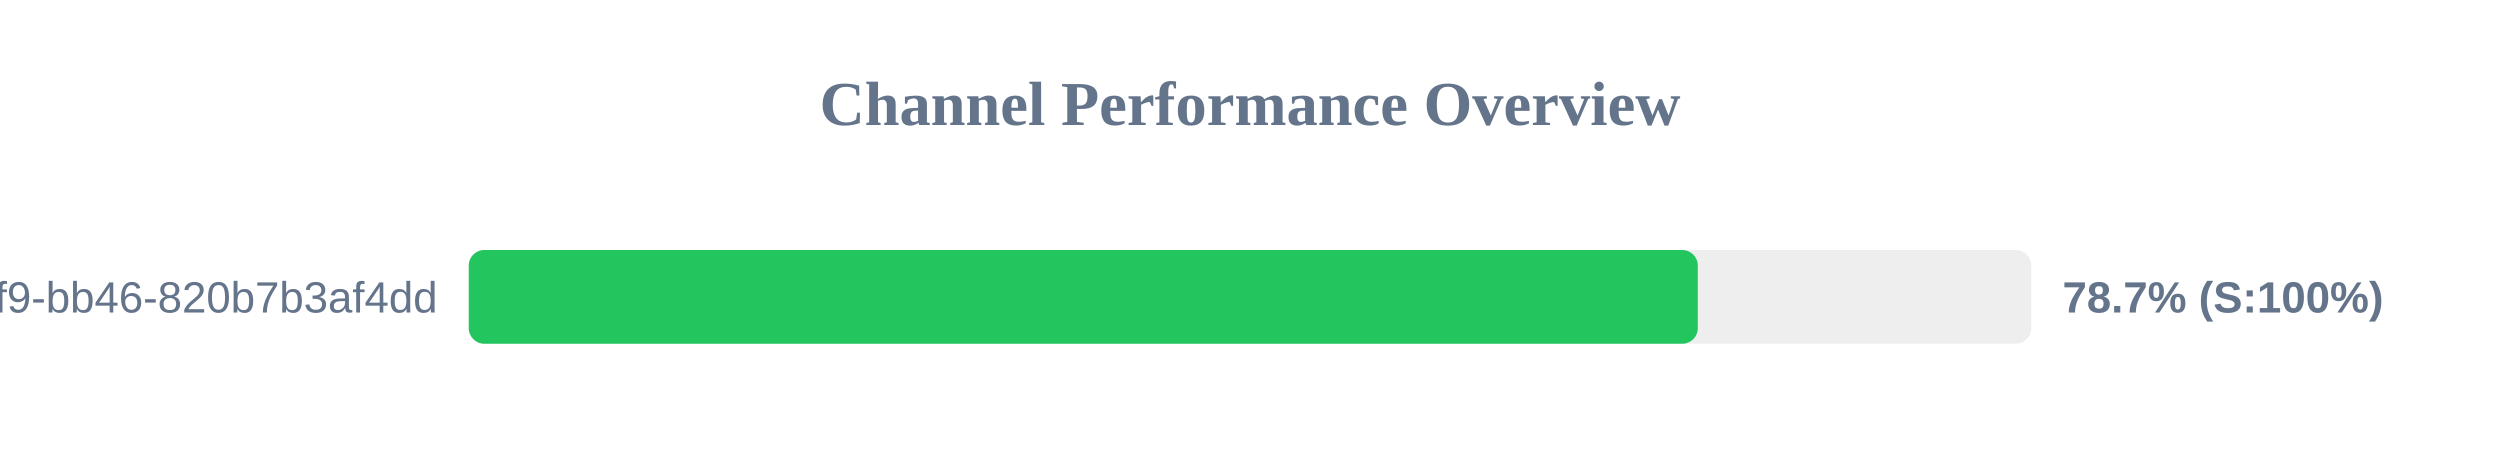
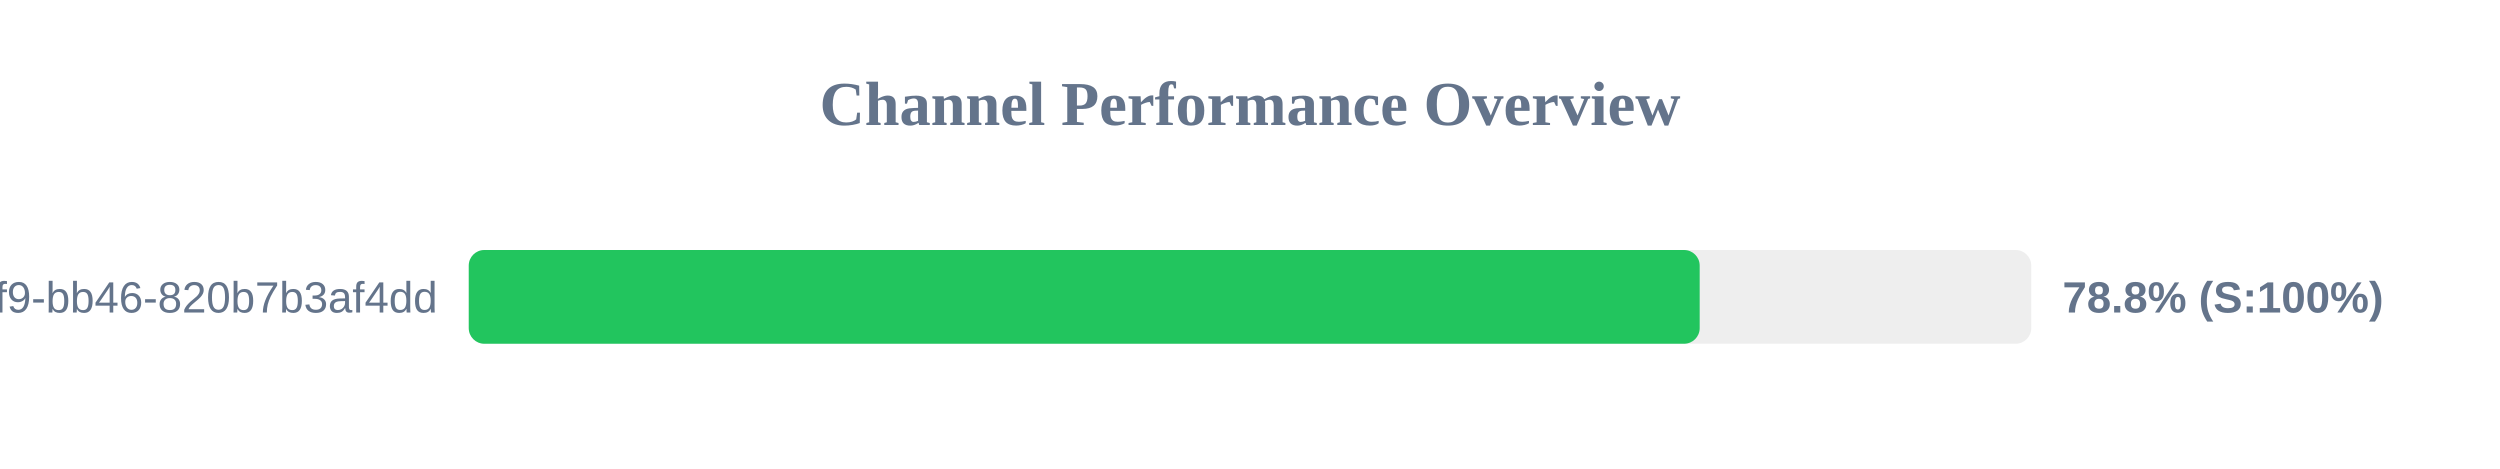
<svg xmlns="http://www.w3.org/2000/svg" width="800" height="150" version="1.1">
  <style>
        .row { font: 14px Arial; fill: #64748b; }
        .score { font: bold 14px Arial; fill: #64748b; }
    </style>
  <text x="400" y="40" text-anchor="middle" font-size="20px" font-weight="bold" fill="#64748b">Channel Performance Overview</text>
  <rect x="150" y="80" width="500" height="30" fill="#eee" rx="5" />
-   <rect x="150" y="80" width="393.3" height="30" fill="#22c55e" rx="5" />
+   <rect x="150" y="80" width="393.9" height="30" fill="#22c55e" rx="5" />
  <text x="140" y="100" text-anchor="end" class="row">?uuid=80b2ac81-ba69-41f9-bb46-820b7b3af4dd</text>
-   <text x="660" y="100" text-anchor="start" class="score">78.7% (S:100%)</text>
+   <text x="660" y="100" text-anchor="start" class="score">78.8% (S:100%)</text>
</svg>
